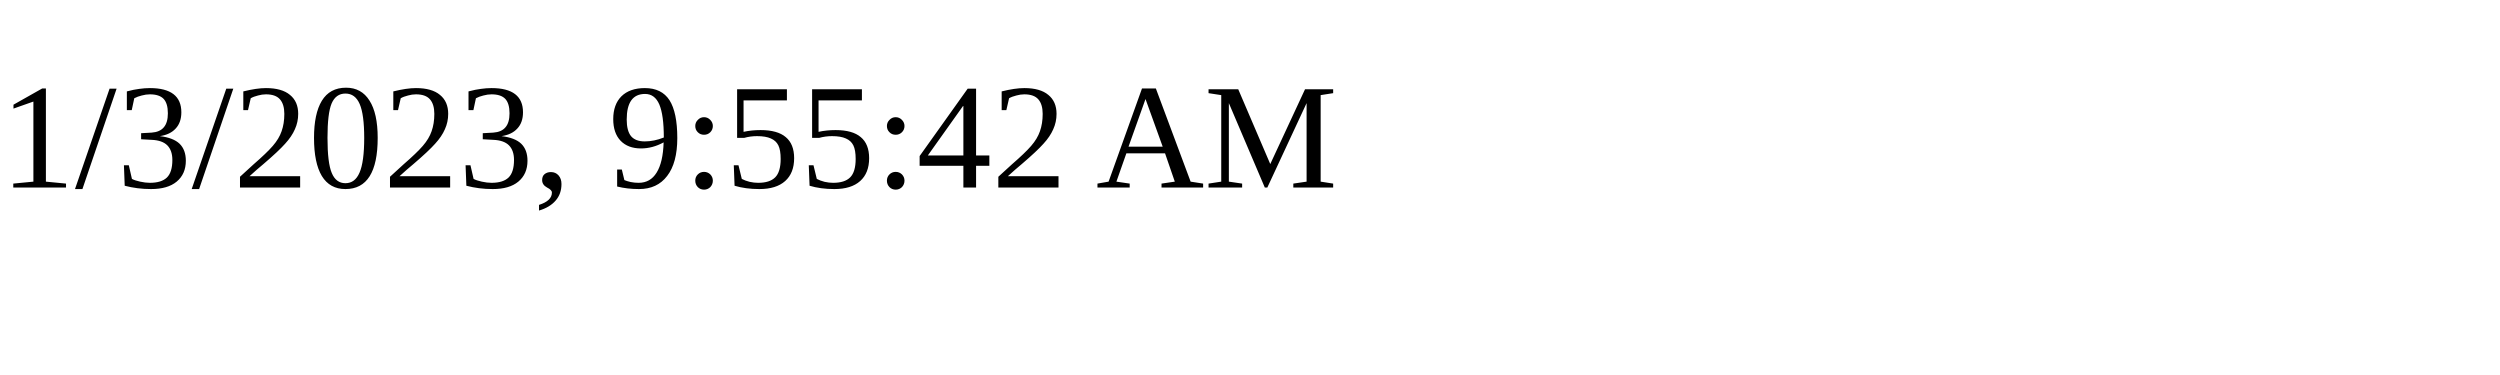
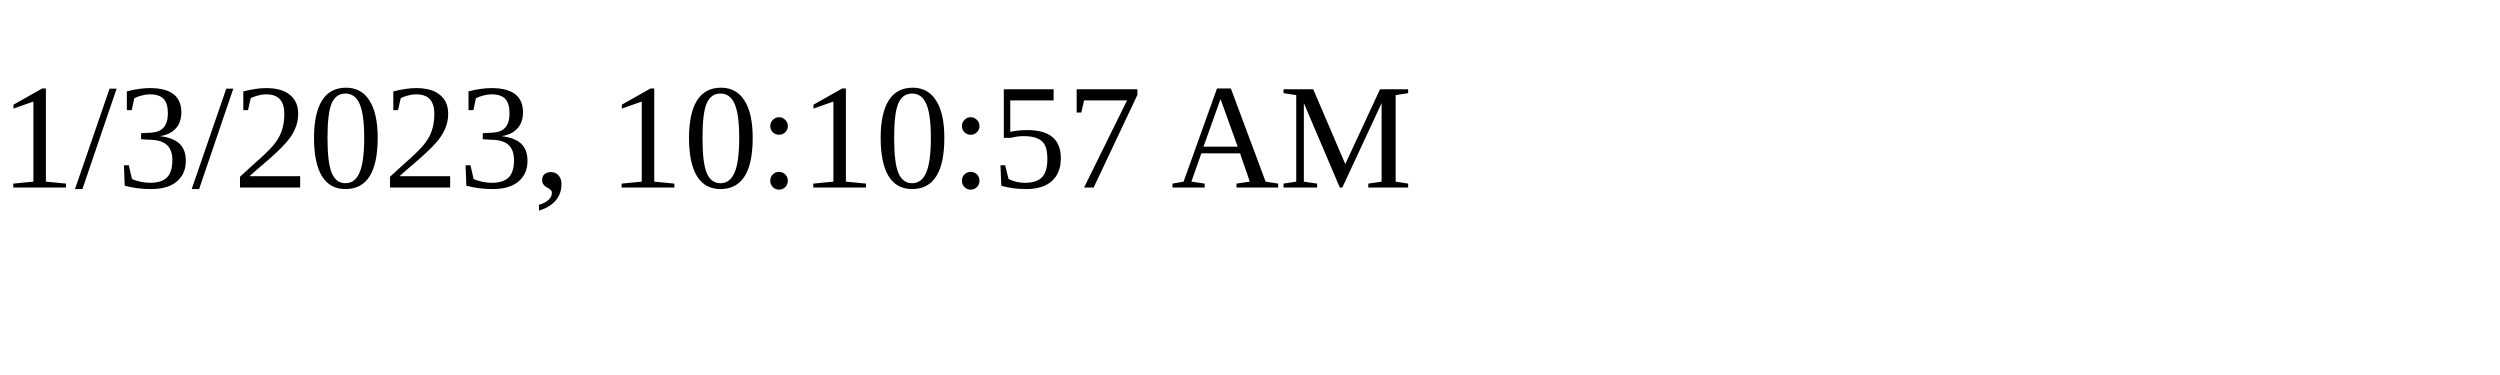
<svg xmlns="http://www.w3.org/2000/svg" height="30" width="200">
-   <text x="0" y="15">1/3/2023, 9:55:42 AM</text>
+   <text x="0" y="15">1/3/2023, 10:10:57 AM</text>
</svg>
